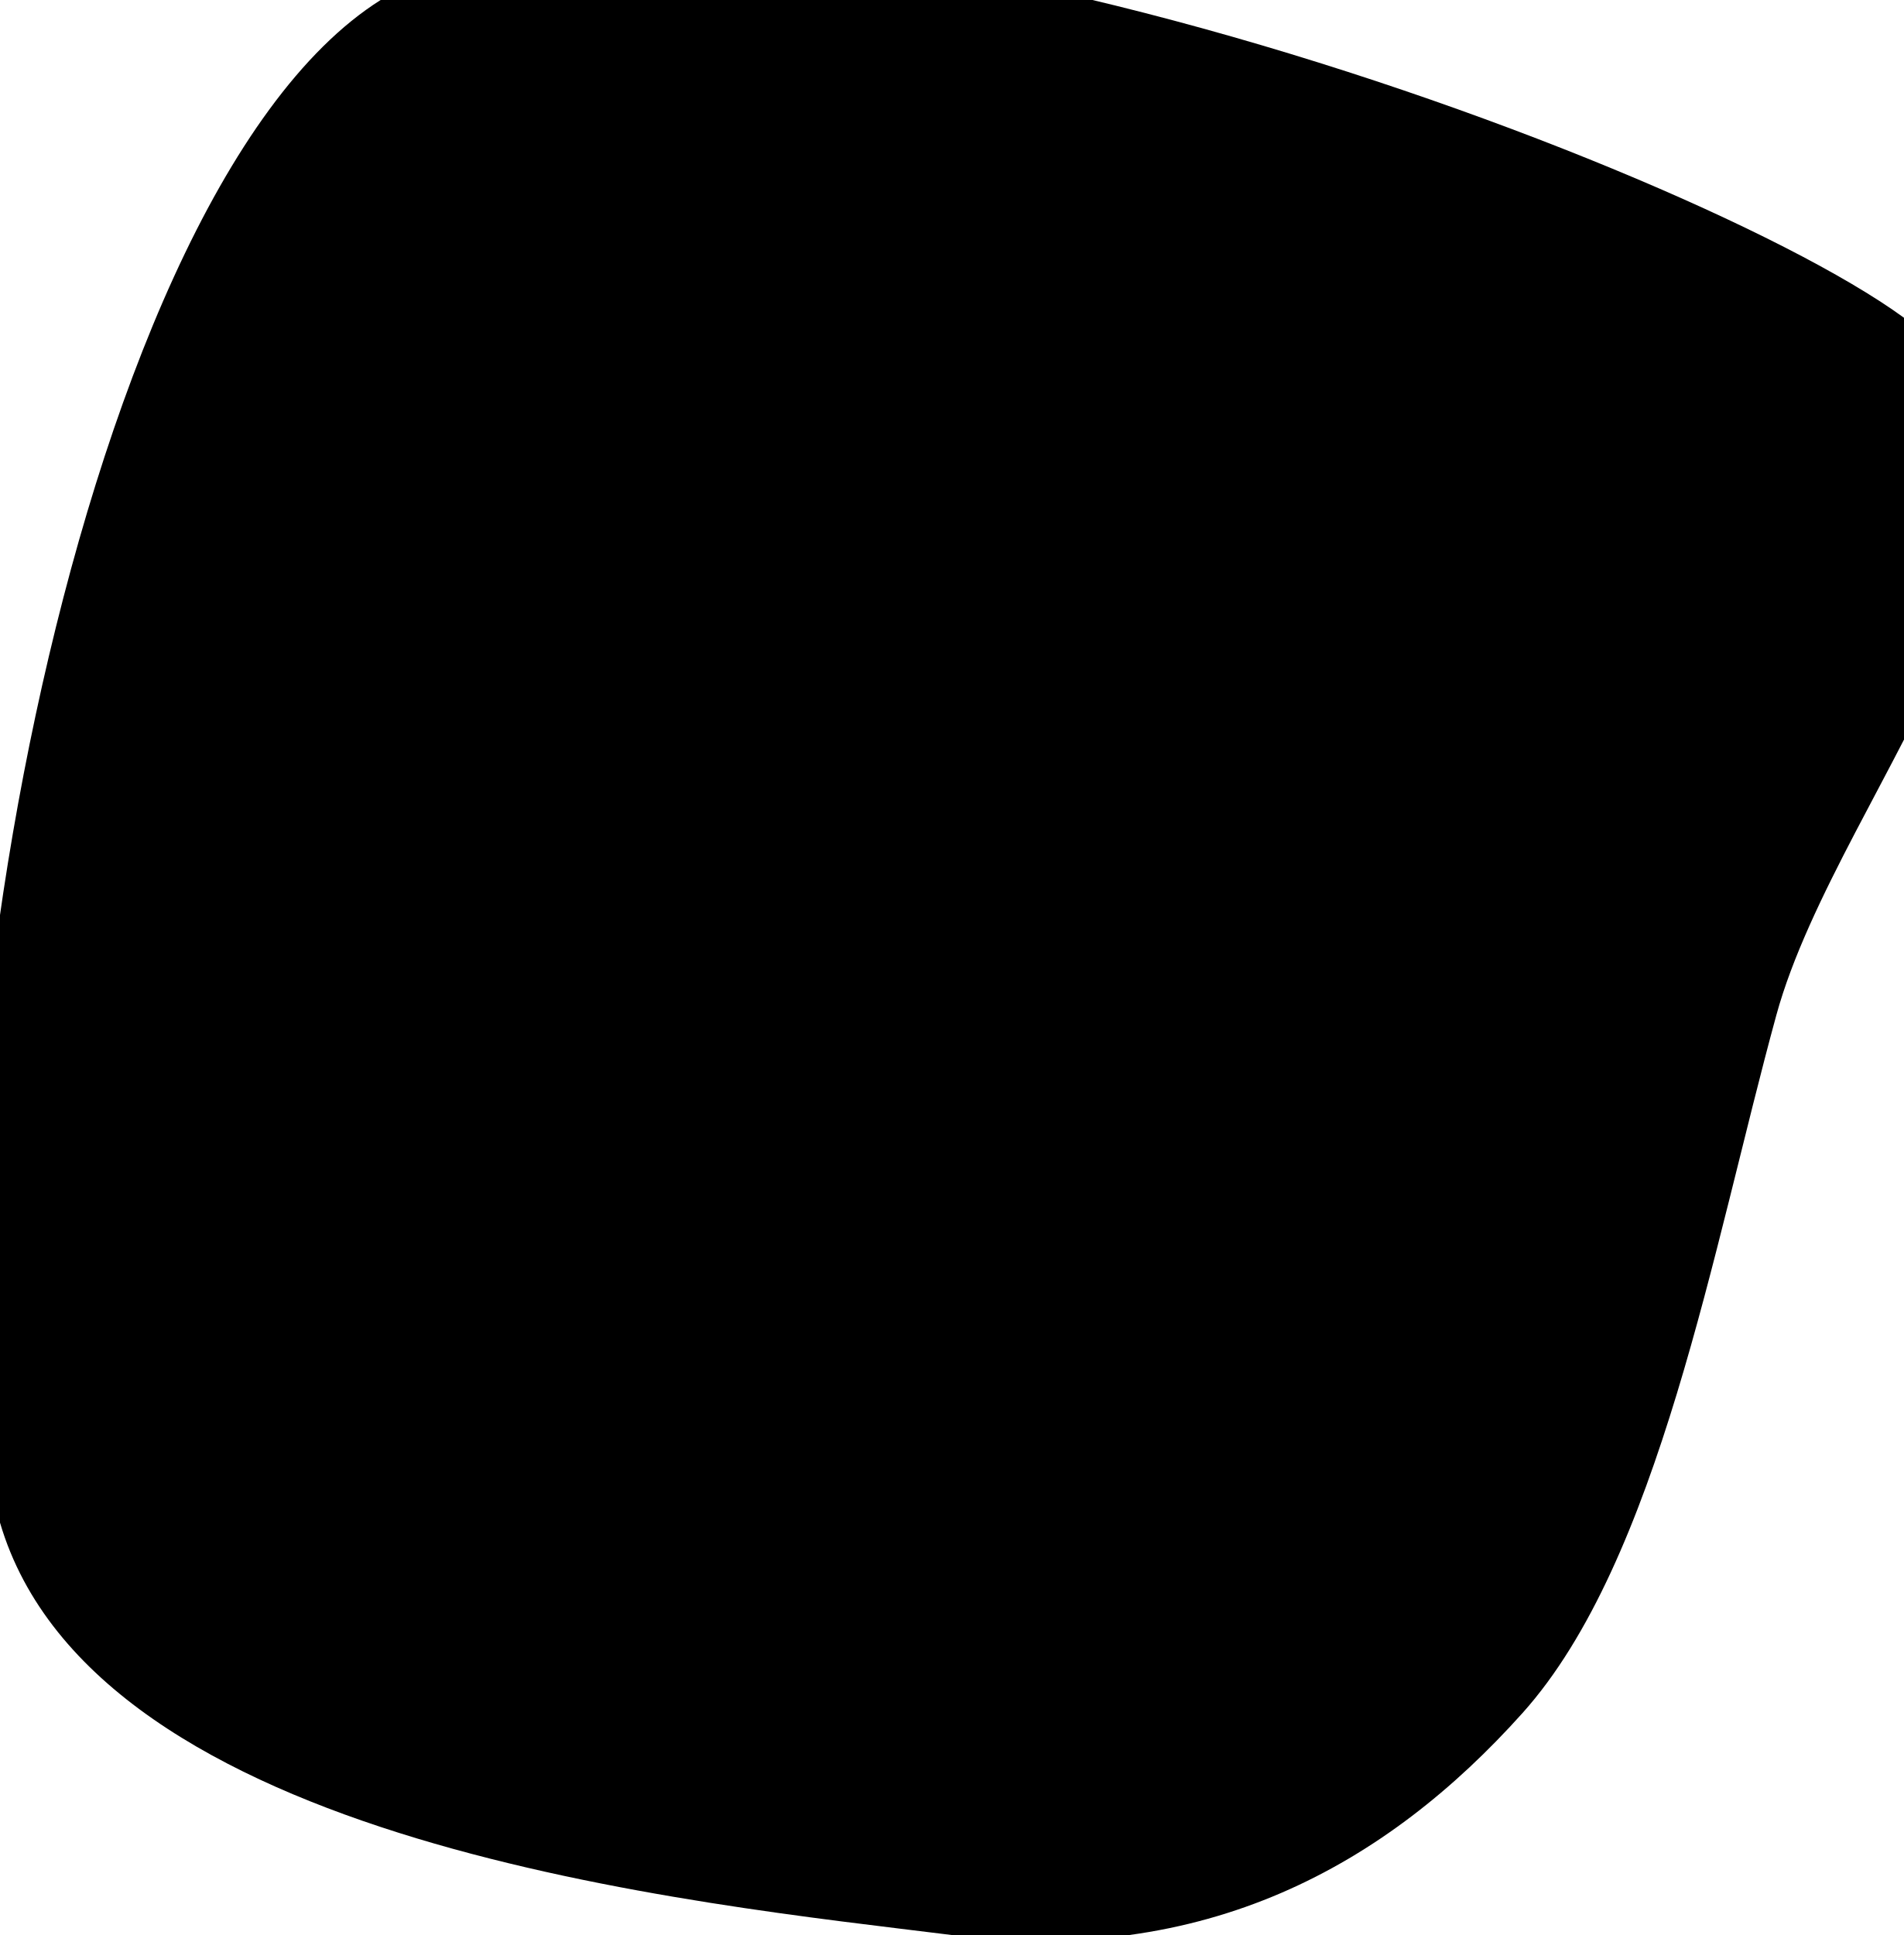
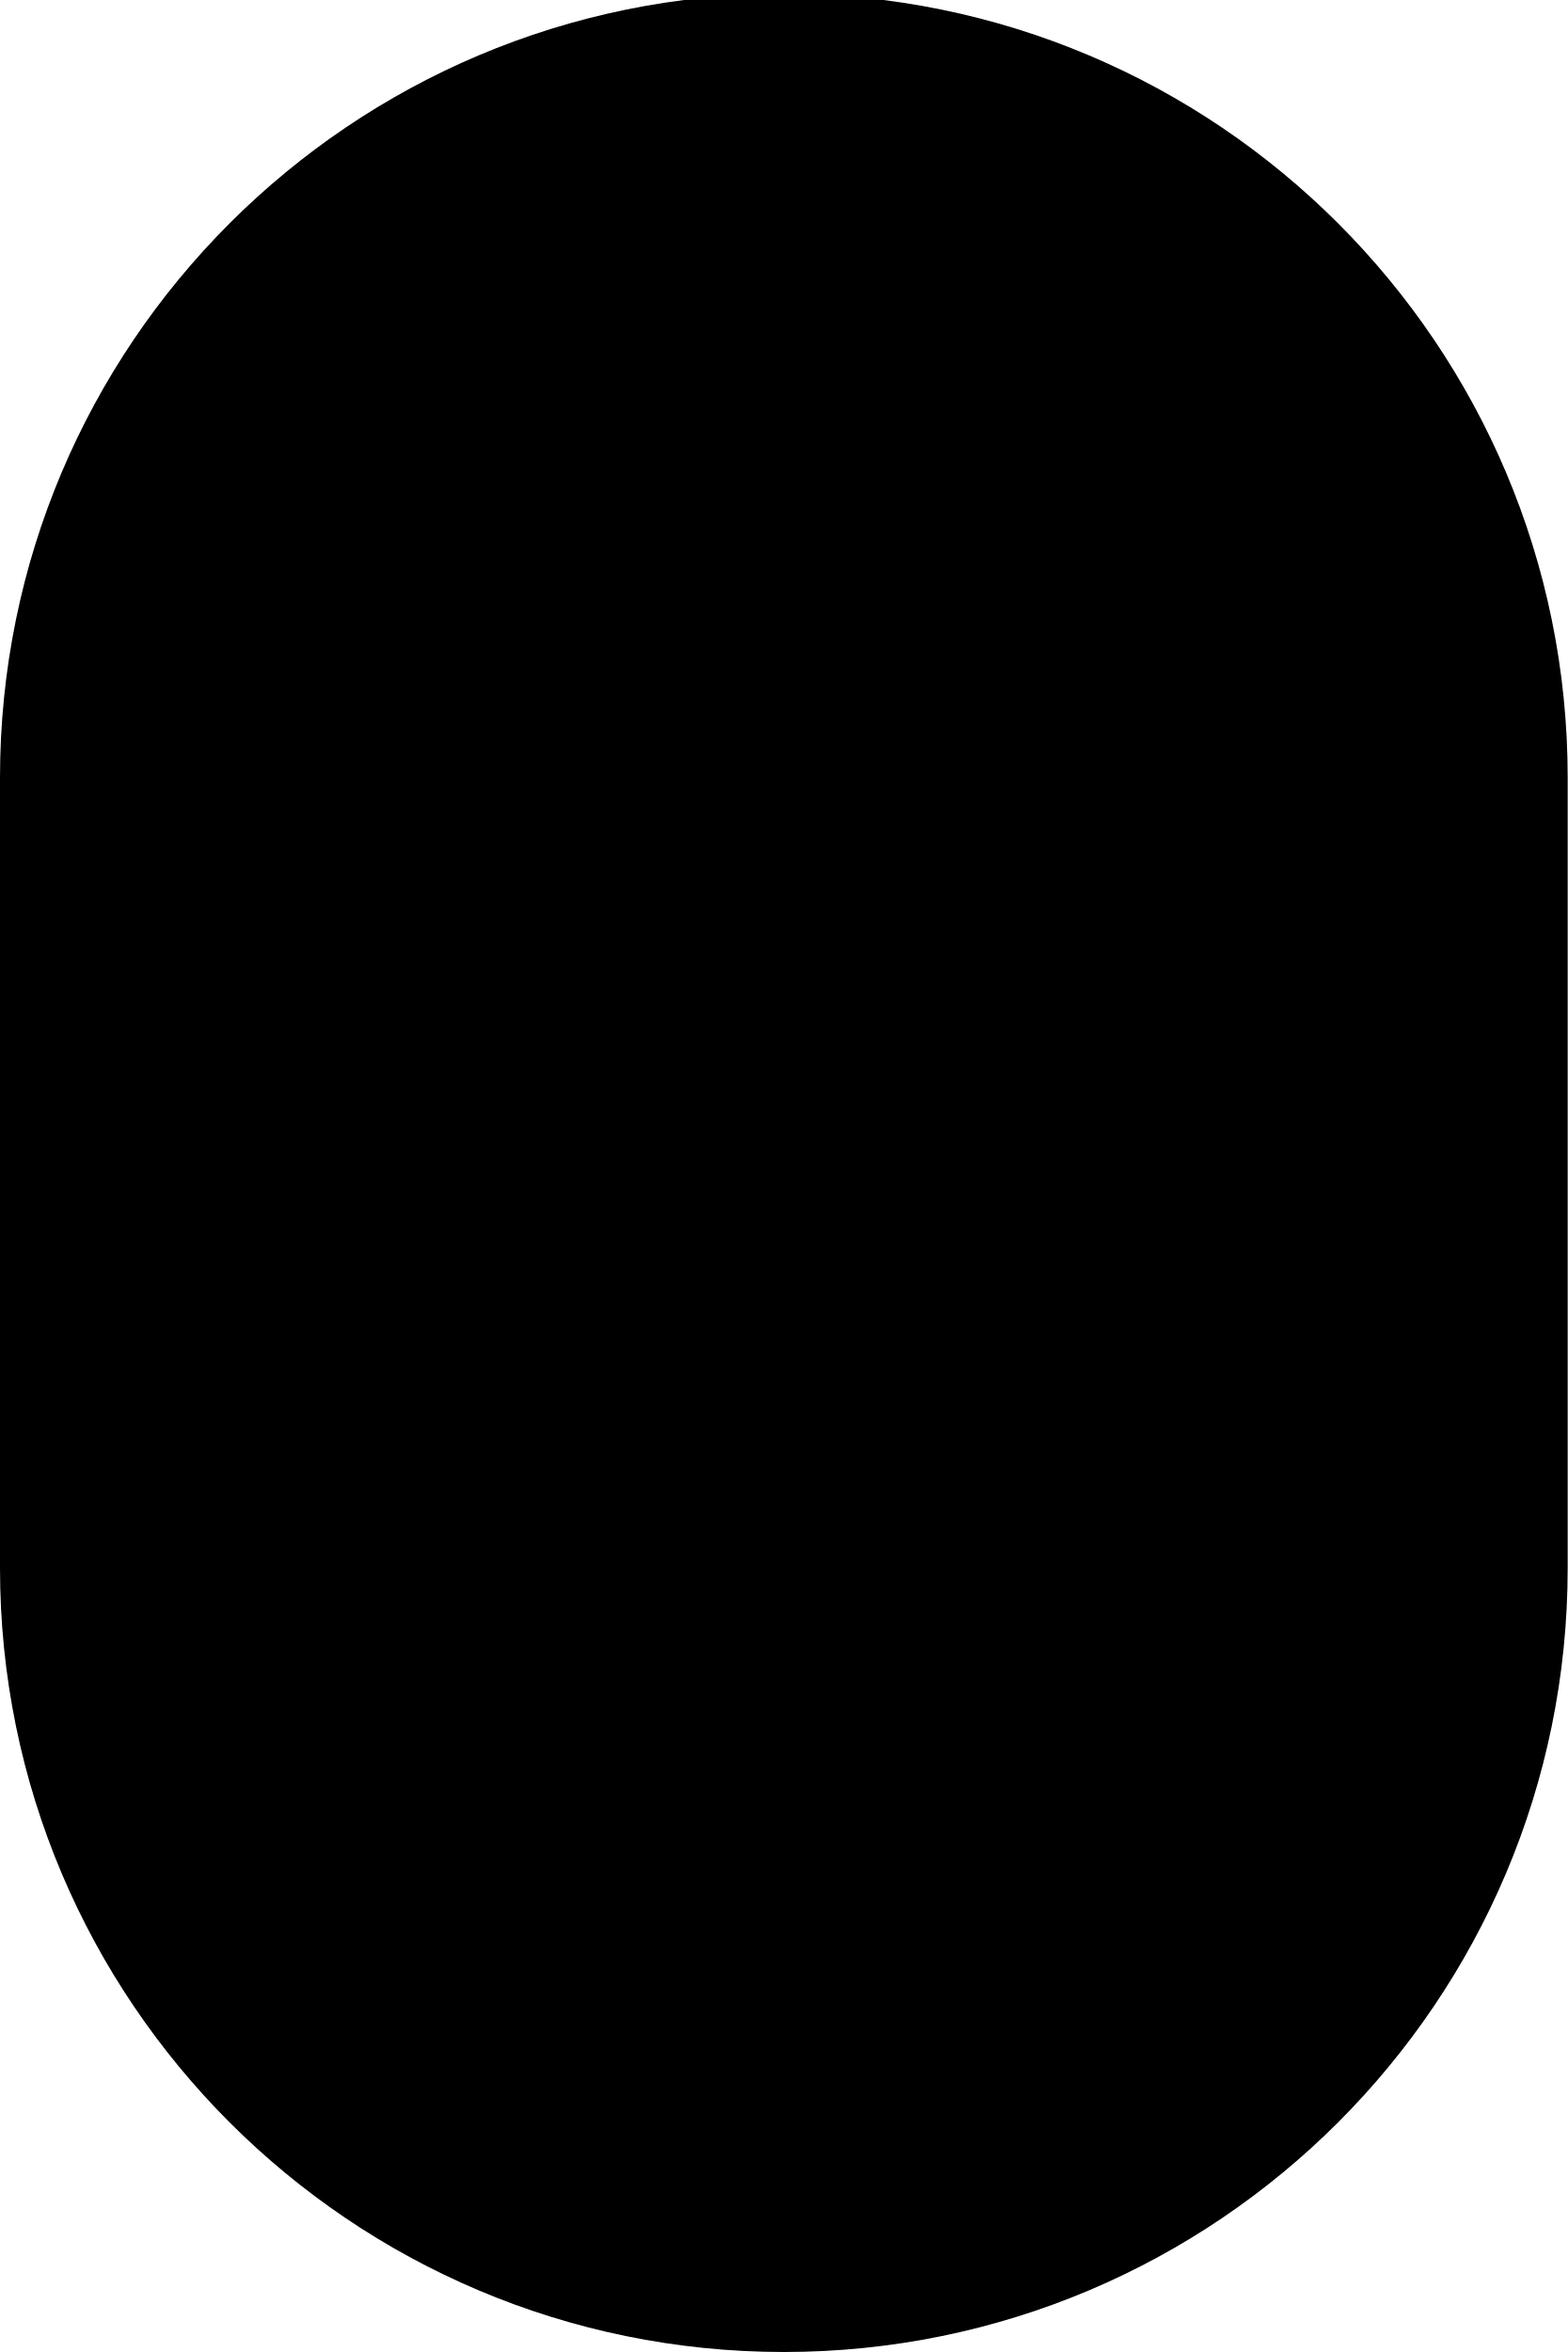
- <svg xmlns="http://www.w3.org/2000/svg" viewBox="488 438 60 61">
-   <path d="M548 448C540.7 442.7 510.0 431.7 500 438C490.0 444.3 485.0 475.8 488 486C491.0 496.2 510.0 498.0 518 499C526.0 500.0 531.7 496.8 536 492C540.3 487.2 542.0 477.3 544 470C546.0 462.7 555.3 453.3 548 448Z" />
+ <svg xmlns="http://www.w3.org/2000/svg" viewBox="0.25 -0.812 0.25 0.375">
+   <path d="M0.25 -0.688A0.125 0.125 0 0 1 0.5 -0.688L0.5 -0.562A0.125 0.125 0 0 1 0.25 -0.562Z" />
</svg>
